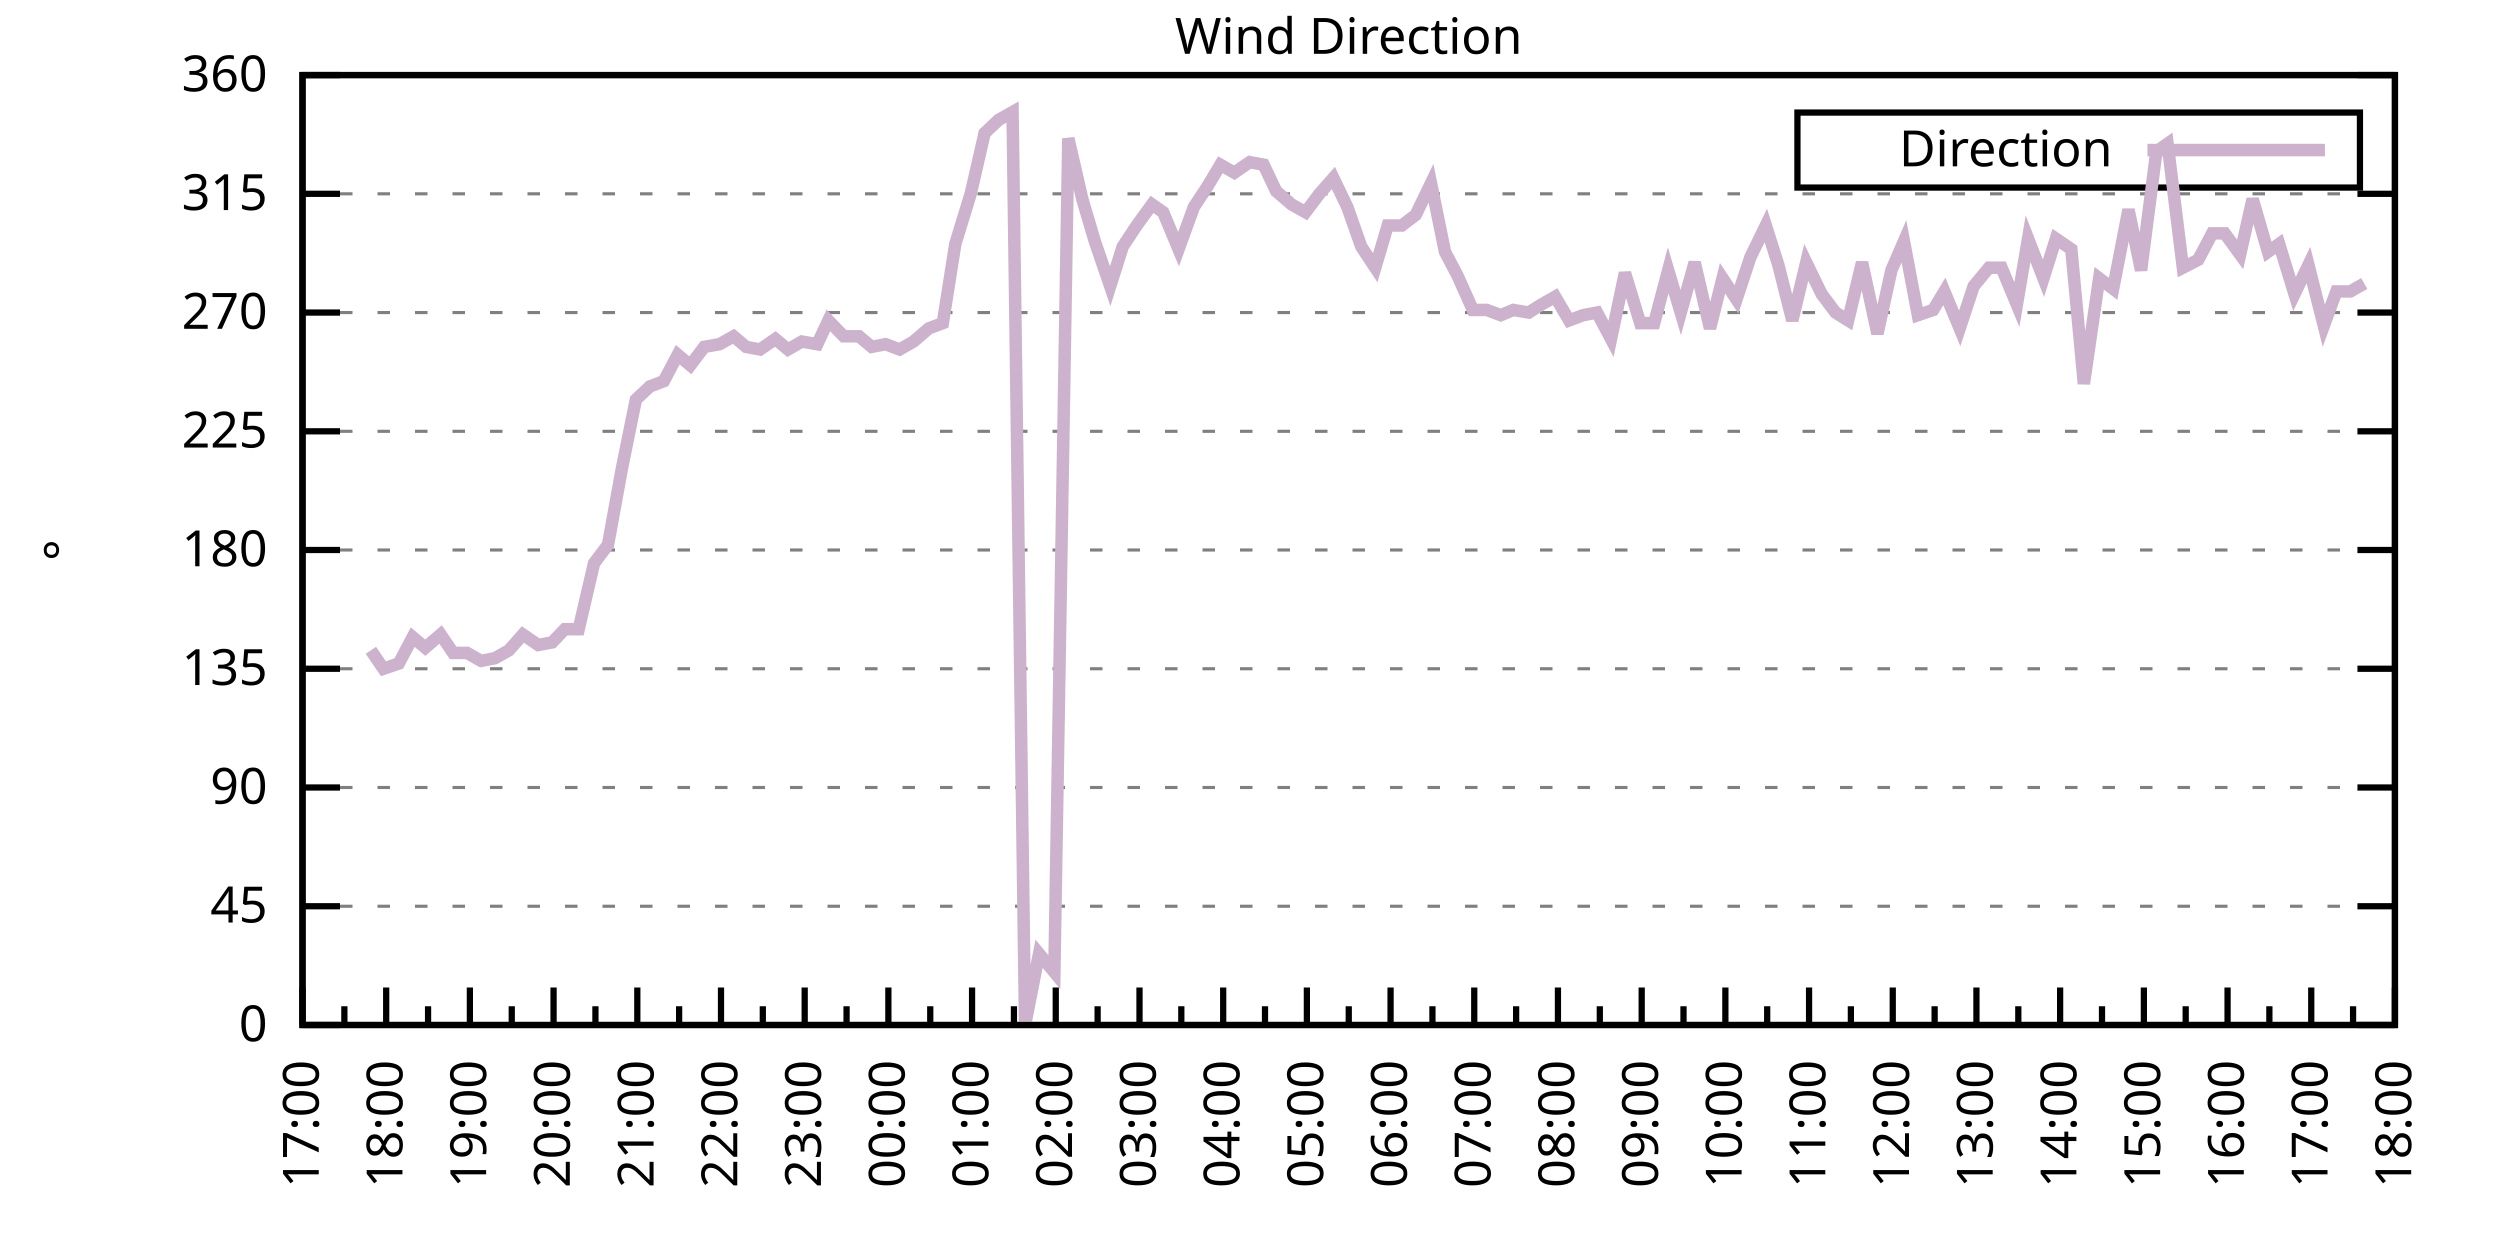
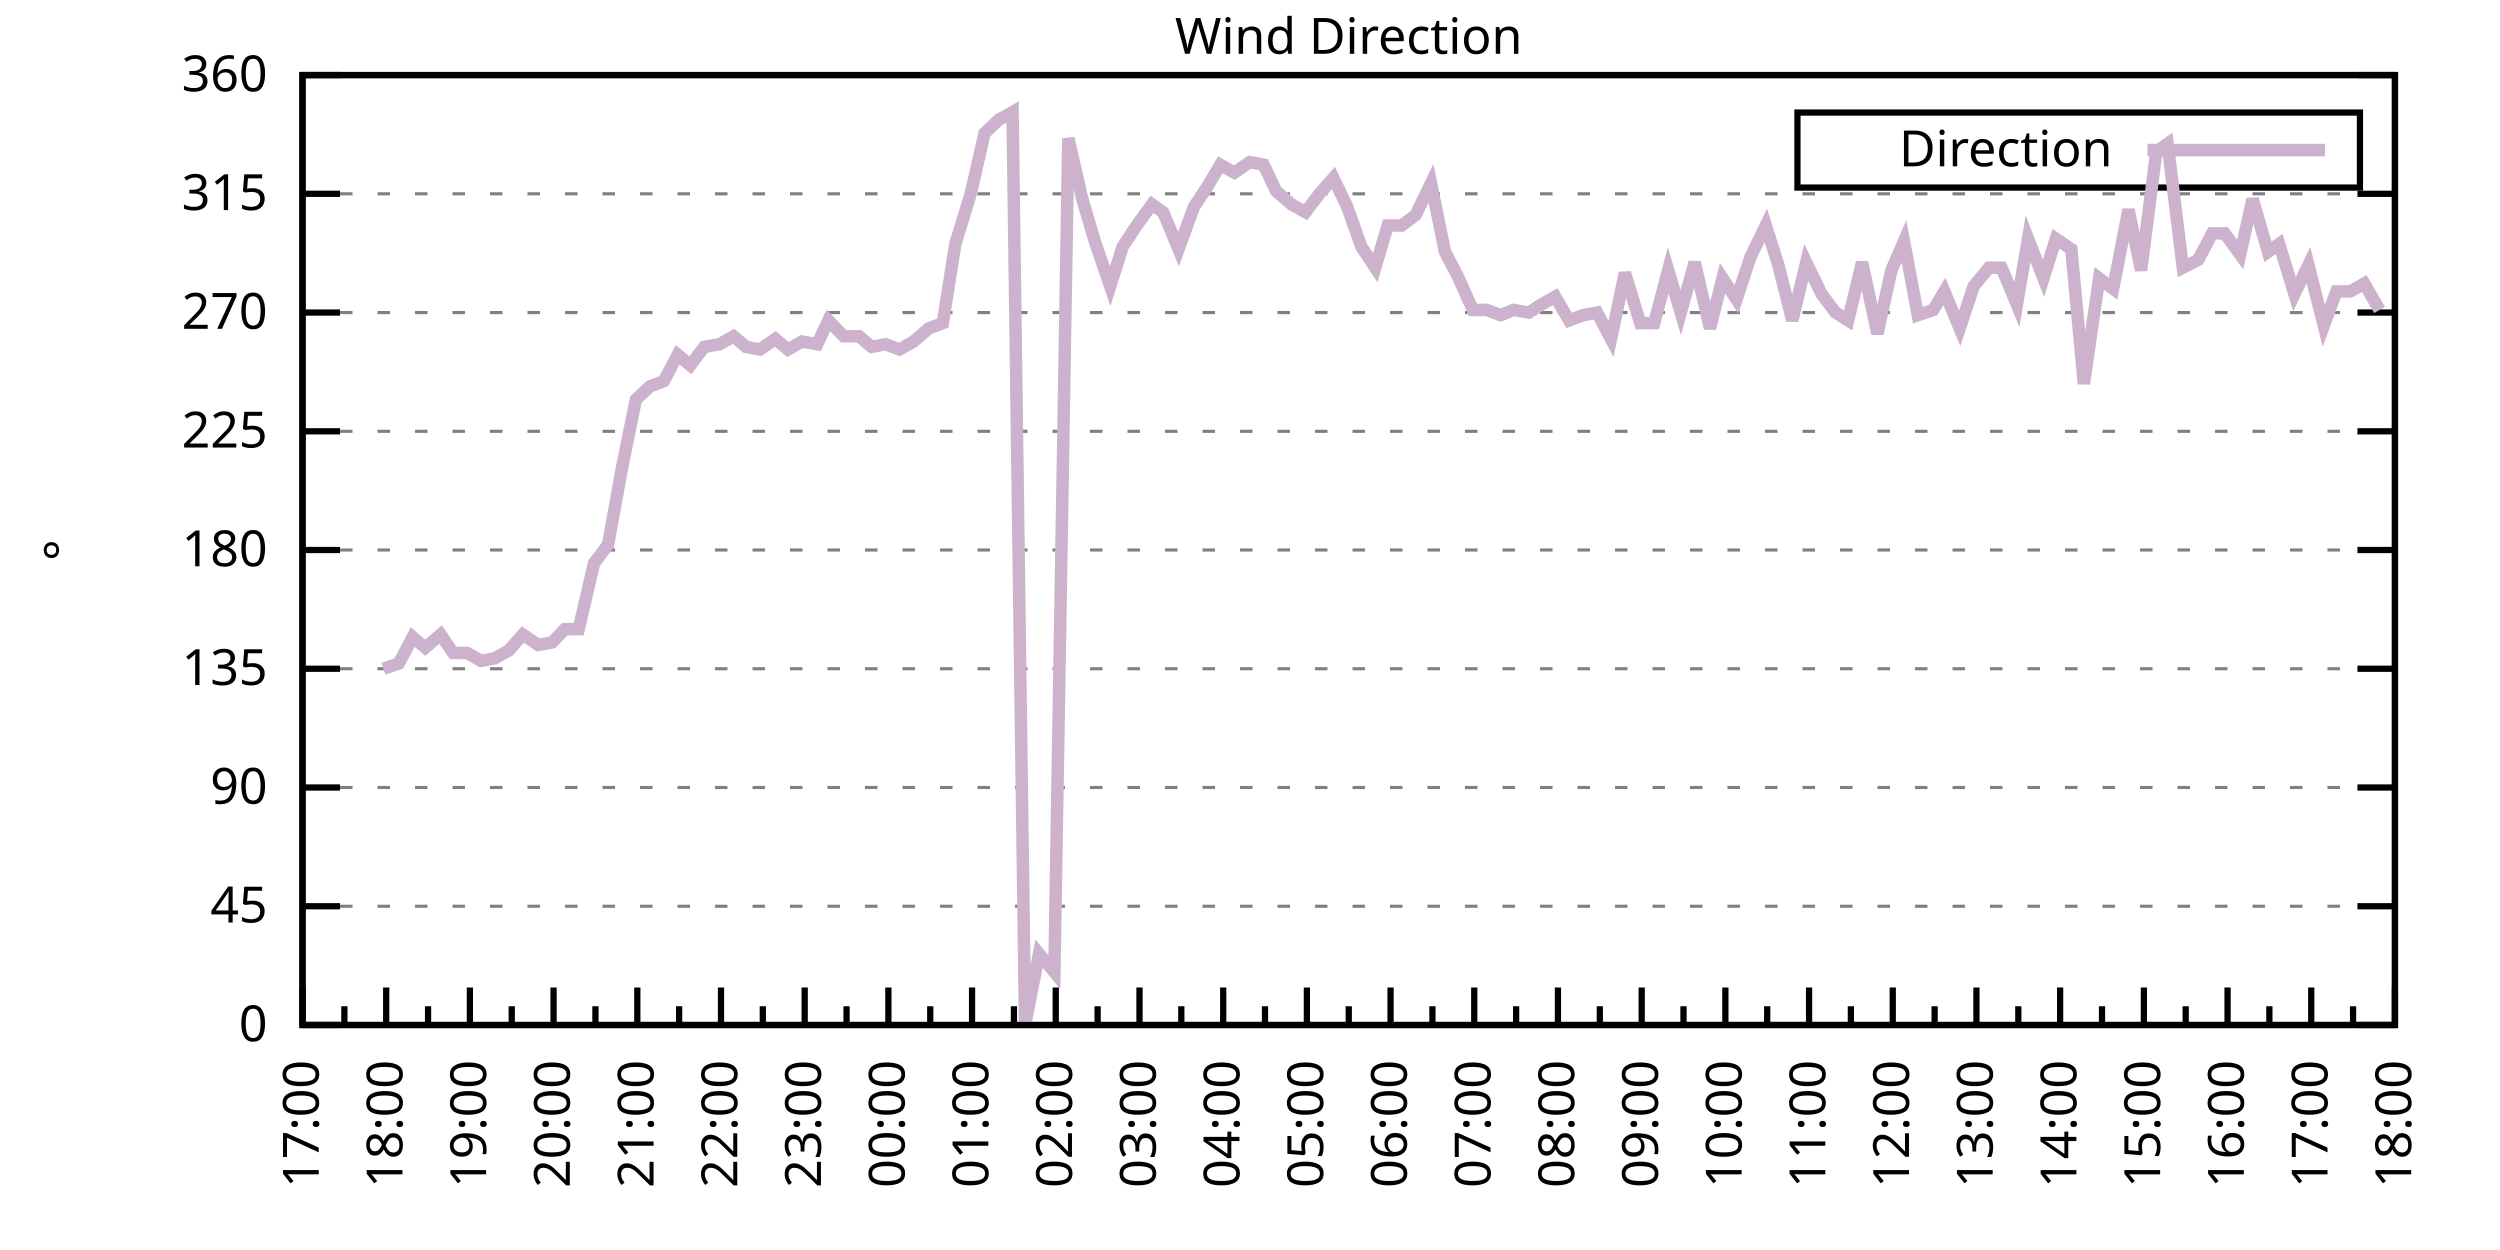
<svg xmlns="http://www.w3.org/2000/svg" xmlns:xlink="http://www.w3.org/1999/xlink" width="400" height="200" viewBox="0 0 400 200">
  <g id="gnuplot_canvas">
    <rect x="0" y="0" width="400" height="200" fill="none" />
    <defs>
      <circle id="gpDot" r="0.5" stroke-width="0.5" stroke="currentColor" />
      <path id="gpPt0" stroke-width="0.333" stroke="currentColor" d="M-1,0 h2 M0,-1 v2" />
      <path id="gpPt1" stroke-width="0.333" stroke="currentColor" d="M-1,-1 L1,1 M1,-1 L-1,1" />
      <path id="gpPt2" stroke-width="0.333" stroke="currentColor" d="M-1,0 L1,0 M0,-1 L0,1 M-1,-1 L1,1 M-1,1 L1,-1" />
      <rect id="gpPt3" stroke-width="0.333" stroke="currentColor" x="-1" y="-1" width="2" height="2" />
      <rect id="gpPt4" stroke-width="0.333" stroke="currentColor" fill="currentColor" x="-1" y="-1" width="2" height="2" />
      <circle id="gpPt5" stroke-width="0.333" stroke="currentColor" cx="0" cy="0" r="1" />
      <use xlink:href="#gpPt5" id="gpPt6" fill="currentColor" stroke="none" />
      <path id="gpPt7" stroke-width="0.333" stroke="currentColor" d="M0,-1.33 L-1.33,0.67 L1.33,0.67 z" />
      <use xlink:href="#gpPt7" id="gpPt8" fill="currentColor" stroke="none" />
      <use xlink:href="#gpPt7" id="gpPt9" stroke="currentColor" transform="rotate(180)" />
      <use xlink:href="#gpPt9" id="gpPt10" fill="currentColor" stroke="none" />
      <use xlink:href="#gpPt3" id="gpPt11" stroke="currentColor" transform="rotate(45)" />
      <use xlink:href="#gpPt11" id="gpPt12" fill="currentColor" stroke="none" />
      <path id="gpPt13" stroke-width="0.333" stroke="currentColor" d="M0,1.330 L1.265,0.411 L0.782,-1.067 L-0.782,-1.076 L-1.265,0.411 z" />
      <use xlink:href="#gpPt13" id="gpPt14" fill="currentColor" stroke="none" />
      <filter id="textbox" filterUnits="objectBoundingBox" x="0" y="0" height="1" width="1">
        <feFlood flood-color="white" flood-opacity="1" result="bgnd" />
        <feComposite in="SourceGraphic" in2="bgnd" operator="atop" />
      </filter>
      <filter id="greybox" filterUnits="objectBoundingBox" x="0" y="0" height="1" width="1">
        <feFlood flood-color="lightgrey" flood-opacity="1" result="grey" />
        <feComposite in="SourceGraphic" in2="grey" operator="atop" />
      </filter>
    </defs>
    <g fill="none" color="white" stroke="currentColor" stroke-width="1.00" stroke-linecap="butt" stroke-linejoin="miter">
</g>
    <g fill="none" color="black" stroke="currentColor" stroke-width="1.00" stroke-linecap="butt" stroke-linejoin="miter">
      <g stroke="none" shape-rendering="crispEdges">
        <polygon fill="rgb(255, 255, 255)" points="48.40,164.00 383.18,164.00 383.18,12.02 48.40,12.02 " />
      </g>
    </g>
    <g fill="none" color="black" stroke="currentColor" stroke-width="1.00" stroke-linecap="butt" stroke-linejoin="miter">
</g>
    <g fill="none" color="black" stroke="black" stroke-width="0.50" stroke-linecap="butt" stroke-linejoin="miter">
</g>
    <g fill="none" color="gray" stroke="currentColor" stroke-width="0.50" stroke-linecap="butt" stroke-linejoin="miter">
      <path stroke="gray" stroke-dasharray="2,4" class="gridline" d="M48.40,164.00 L383.19,164.00  " />
    </g>
    <g fill="none" color="gray" stroke="gray" stroke-width="1.00" stroke-linecap="butt" stroke-linejoin="miter">
</g>
    <g fill="none" color="black" stroke="currentColor" stroke-width="1.00" stroke-linecap="butt" stroke-linejoin="miter">
      <path stroke="black" d="M48.40,164.00 L54.40,164.00 M383.19,164.00 L377.19,164.00  " />
      <g transform="translate(42.80,166.60)" stroke="none" fill="black" font-family="Sans" font-size="8.00" text-anchor="end">
        <text>
          <tspan font-family="Sans"> 0</tspan>
        </text>
      </g>
    </g>
    <g fill="none" color="black" stroke="currentColor" stroke-width="1.00" stroke-linecap="butt" stroke-linejoin="miter">
</g>
    <g fill="none" color="black" stroke="black" stroke-width="0.50" stroke-linecap="butt" stroke-linejoin="miter">
</g>
    <g fill="none" color="gray" stroke="currentColor" stroke-width="0.50" stroke-linecap="butt" stroke-linejoin="miter">
      <path stroke="gray" stroke-dasharray="2,4" class="gridline" d="M48.40,145.00 L383.19,145.00  " />
    </g>
    <g fill="none" color="gray" stroke="gray" stroke-width="1.00" stroke-linecap="butt" stroke-linejoin="miter">
</g>
    <g fill="none" color="black" stroke="currentColor" stroke-width="1.00" stroke-linecap="butt" stroke-linejoin="miter">
      <path stroke="black" d="M48.40,145.00 L54.40,145.00 M383.19,145.00 L377.19,145.00  " />
      <g transform="translate(42.80,147.60)" stroke="none" fill="black" font-family="Sans" font-size="8.00" text-anchor="end">
        <text>
          <tspan font-family="Sans"> 45</tspan>
        </text>
      </g>
    </g>
    <g fill="none" color="black" stroke="currentColor" stroke-width="1.00" stroke-linecap="butt" stroke-linejoin="miter">
</g>
    <g fill="none" color="black" stroke="black" stroke-width="0.50" stroke-linecap="butt" stroke-linejoin="miter">
</g>
    <g fill="none" color="gray" stroke="currentColor" stroke-width="0.50" stroke-linecap="butt" stroke-linejoin="miter">
      <path stroke="gray" stroke-dasharray="2,4" class="gridline" d="M48.40,126.00 L383.19,126.00  " />
    </g>
    <g fill="none" color="gray" stroke="gray" stroke-width="1.00" stroke-linecap="butt" stroke-linejoin="miter">
</g>
    <g fill="none" color="black" stroke="currentColor" stroke-width="1.00" stroke-linecap="butt" stroke-linejoin="miter">
      <path stroke="black" d="M48.40,126.00 L54.40,126.00 M383.19,126.00 L377.19,126.00  " />
      <g transform="translate(42.80,128.60)" stroke="none" fill="black" font-family="Sans" font-size="8.00" text-anchor="end">
        <text>
          <tspan font-family="Sans"> 90</tspan>
        </text>
      </g>
    </g>
    <g fill="none" color="black" stroke="currentColor" stroke-width="1.00" stroke-linecap="butt" stroke-linejoin="miter">
</g>
    <g fill="none" color="black" stroke="black" stroke-width="0.50" stroke-linecap="butt" stroke-linejoin="miter">
</g>
    <g fill="none" color="gray" stroke="currentColor" stroke-width="0.50" stroke-linecap="butt" stroke-linejoin="miter">
      <path stroke="gray" stroke-dasharray="2,4" class="gridline" d="M48.40,107.00 L383.19,107.00  " />
    </g>
    <g fill="none" color="gray" stroke="gray" stroke-width="1.00" stroke-linecap="butt" stroke-linejoin="miter">
</g>
    <g fill="none" color="black" stroke="currentColor" stroke-width="1.00" stroke-linecap="butt" stroke-linejoin="miter">
      <path stroke="black" d="M48.40,107.00 L54.40,107.00 M383.19,107.00 L377.19,107.00  " />
      <g transform="translate(42.80,109.60)" stroke="none" fill="black" font-family="Sans" font-size="8.00" text-anchor="end">
        <text>
          <tspan font-family="Sans"> 135</tspan>
        </text>
      </g>
    </g>
    <g fill="none" color="black" stroke="currentColor" stroke-width="1.00" stroke-linecap="butt" stroke-linejoin="miter">
</g>
    <g fill="none" color="black" stroke="black" stroke-width="0.50" stroke-linecap="butt" stroke-linejoin="miter">
</g>
    <g fill="none" color="gray" stroke="currentColor" stroke-width="0.50" stroke-linecap="butt" stroke-linejoin="miter">
      <path stroke="gray" stroke-dasharray="2,4" class="gridline" d="M48.40,88.00 L383.19,88.00  " />
    </g>
    <g fill="none" color="gray" stroke="gray" stroke-width="1.00" stroke-linecap="butt" stroke-linejoin="miter">
</g>
    <g fill="none" color="black" stroke="currentColor" stroke-width="1.00" stroke-linecap="butt" stroke-linejoin="miter">
      <path stroke="black" d="M48.40,88.00 L54.40,88.00 M383.19,88.00 L377.19,88.00  " />
      <g transform="translate(42.80,90.60)" stroke="none" fill="black" font-family="Sans" font-size="8.00" text-anchor="end">
        <text>
          <tspan font-family="Sans"> 180</tspan>
        </text>
      </g>
    </g>
    <g fill="none" color="black" stroke="currentColor" stroke-width="1.00" stroke-linecap="butt" stroke-linejoin="miter">
</g>
    <g fill="none" color="black" stroke="black" stroke-width="0.50" stroke-linecap="butt" stroke-linejoin="miter">
</g>
    <g fill="none" color="gray" stroke="currentColor" stroke-width="0.50" stroke-linecap="butt" stroke-linejoin="miter">
      <path stroke="gray" stroke-dasharray="2,4" class="gridline" d="M48.40,69.01 L383.19,69.01  " />
    </g>
    <g fill="none" color="gray" stroke="gray" stroke-width="1.00" stroke-linecap="butt" stroke-linejoin="miter">
</g>
    <g fill="none" color="black" stroke="currentColor" stroke-width="1.00" stroke-linecap="butt" stroke-linejoin="miter">
      <path stroke="black" d="M48.40,69.01 L54.40,69.01 M383.19,69.01 L377.19,69.01  " />
      <g transform="translate(42.80,71.61)" stroke="none" fill="black" font-family="Sans" font-size="8.00" text-anchor="end">
        <text>
          <tspan font-family="Sans"> 225</tspan>
        </text>
      </g>
    </g>
    <g fill="none" color="black" stroke="currentColor" stroke-width="1.00" stroke-linecap="butt" stroke-linejoin="miter">
</g>
    <g fill="none" color="black" stroke="black" stroke-width="0.50" stroke-linecap="butt" stroke-linejoin="miter">
</g>
    <g fill="none" color="gray" stroke="currentColor" stroke-width="0.50" stroke-linecap="butt" stroke-linejoin="miter">
      <path stroke="gray" stroke-dasharray="2,4" class="gridline" d="M48.40,50.01 L383.19,50.01  " />
    </g>
    <g fill="none" color="gray" stroke="gray" stroke-width="1.00" stroke-linecap="butt" stroke-linejoin="miter">
</g>
    <g fill="none" color="black" stroke="currentColor" stroke-width="1.00" stroke-linecap="butt" stroke-linejoin="miter">
      <path stroke="black" d="M48.40,50.01 L54.40,50.01 M383.19,50.01 L377.19,50.01  " />
      <g transform="translate(42.80,52.61)" stroke="none" fill="black" font-family="Sans" font-size="8.00" text-anchor="end">
        <text>
          <tspan font-family="Sans"> 270</tspan>
        </text>
      </g>
    </g>
    <g fill="none" color="black" stroke="currentColor" stroke-width="1.00" stroke-linecap="butt" stroke-linejoin="miter">
</g>
    <g fill="none" color="black" stroke="black" stroke-width="0.50" stroke-linecap="butt" stroke-linejoin="miter">
</g>
    <g fill="none" color="gray" stroke="currentColor" stroke-width="0.50" stroke-linecap="butt" stroke-linejoin="miter">
      <path stroke="gray" stroke-dasharray="2,4" class="gridline" d="M48.40,31.01 L383.19,31.01  " />
    </g>
    <g fill="none" color="gray" stroke="gray" stroke-width="1.00" stroke-linecap="butt" stroke-linejoin="miter">
</g>
    <g fill="none" color="black" stroke="currentColor" stroke-width="1.00" stroke-linecap="butt" stroke-linejoin="miter">
      <path stroke="black" d="M48.40,31.01 L54.40,31.01 M383.19,31.01 L377.19,31.01  " />
      <g transform="translate(42.80,33.61)" stroke="none" fill="black" font-family="Sans" font-size="8.00" text-anchor="end">
        <text>
          <tspan font-family="Sans"> 315</tspan>
        </text>
      </g>
    </g>
    <g fill="none" color="black" stroke="currentColor" stroke-width="1.00" stroke-linecap="butt" stroke-linejoin="miter">
</g>
    <g fill="none" color="black" stroke="black" stroke-width="0.50" stroke-linecap="butt" stroke-linejoin="miter">
</g>
    <g fill="none" color="gray" stroke="currentColor" stroke-width="0.50" stroke-linecap="butt" stroke-linejoin="miter">
      <path stroke="gray" stroke-dasharray="2,4" class="gridline" d="M48.40,12.01 L383.19,12.01  " />
    </g>
    <g fill="none" color="gray" stroke="gray" stroke-width="1.00" stroke-linecap="butt" stroke-linejoin="miter">
</g>
    <g fill="none" color="black" stroke="currentColor" stroke-width="1.00" stroke-linecap="butt" stroke-linejoin="miter">
      <path stroke="black" d="M48.40,12.01 L54.40,12.01 M383.19,12.01 L377.19,12.01  " />
      <g transform="translate(42.80,14.61)" stroke="none" fill="black" font-family="Sans" font-size="8.00" text-anchor="end">
        <text>
          <tspan font-family="Sans"> 360</tspan>
        </text>
      </g>
    </g>
    <g fill="none" color="black" stroke="currentColor" stroke-width="1.00" stroke-linecap="butt" stroke-linejoin="miter">
      <path stroke="black" d="M48.40,164.00 L48.40,158.00  " />
      <g transform="translate(51.00,169.60) rotate(270)" stroke="none" fill="black" font-family="Sans" font-size="8.00" text-anchor="end">
        <text>
          <tspan font-family="Sans">17:00</tspan>
        </text>
      </g>
    </g>
    <g fill="none" color="black" stroke="currentColor" stroke-width="1.00" stroke-linecap="butt" stroke-linejoin="miter">
      <path stroke="black" d="M55.10,164.00 L55.10,161.00 M61.79,164.00 L61.79,158.00  " />
      <g transform="translate(64.39,169.60) rotate(270)" stroke="none" fill="black" font-family="Sans" font-size="8.00" text-anchor="end">
        <text>
          <tspan font-family="Sans">18:00</tspan>
        </text>
      </g>
    </g>
    <g fill="none" color="black" stroke="currentColor" stroke-width="1.00" stroke-linecap="butt" stroke-linejoin="miter">
      <path stroke="black" d="M68.49,164.00 L68.49,161.00 M75.18,164.00 L75.18,158.00  " />
      <g transform="translate(77.78,169.60) rotate(270)" stroke="none" fill="black" font-family="Sans" font-size="8.00" text-anchor="end">
        <text>
          <tspan font-family="Sans">19:00</tspan>
        </text>
      </g>
    </g>
    <g fill="none" color="black" stroke="currentColor" stroke-width="1.00" stroke-linecap="butt" stroke-linejoin="miter">
      <path stroke="black" d="M81.88,164.00 L81.88,161.00 M88.57,164.00 L88.57,158.00  " />
      <g transform="translate(91.17,169.60) rotate(270)" stroke="none" fill="black" font-family="Sans" font-size="8.00" text-anchor="end">
        <text>
          <tspan font-family="Sans">20:00</tspan>
        </text>
      </g>
    </g>
    <g fill="none" color="black" stroke="currentColor" stroke-width="1.00" stroke-linecap="butt" stroke-linejoin="miter">
      <path stroke="black" d="M95.27,164.00 L95.27,161.00 M101.97,164.00 L101.97,158.00  " />
      <g transform="translate(104.57,169.60) rotate(270)" stroke="none" fill="black" font-family="Sans" font-size="8.00" text-anchor="end">
        <text>
          <tspan font-family="Sans">21:00</tspan>
        </text>
      </g>
    </g>
    <g fill="none" color="black" stroke="currentColor" stroke-width="1.00" stroke-linecap="butt" stroke-linejoin="miter">
      <path stroke="black" d="M108.66,164.00 L108.66,161.00 M115.36,164.00 L115.36,158.00  " />
      <g transform="translate(117.96,169.60) rotate(270)" stroke="none" fill="black" font-family="Sans" font-size="8.00" text-anchor="end">
        <text>
          <tspan font-family="Sans">22:00</tspan>
        </text>
      </g>
    </g>
    <g fill="none" color="black" stroke="currentColor" stroke-width="1.00" stroke-linecap="butt" stroke-linejoin="miter">
      <path stroke="black" d="M122.05,164.00 L122.05,161.00 M128.75,164.00 L128.75,158.00  " />
      <g transform="translate(131.35,169.60) rotate(270)" stroke="none" fill="black" font-family="Sans" font-size="8.00" text-anchor="end">
        <text>
          <tspan font-family="Sans">23:00</tspan>
        </text>
      </g>
    </g>
    <g fill="none" color="black" stroke="currentColor" stroke-width="1.00" stroke-linecap="butt" stroke-linejoin="miter">
      <path stroke="black" d="M135.45,164.00 L135.45,161.00 M142.14,164.00 L142.14,158.00  " />
      <g transform="translate(144.74,169.60) rotate(270)" stroke="none" fill="black" font-family="Sans" font-size="8.00" text-anchor="end">
        <text>
          <tspan font-family="Sans">00:00</tspan>
        </text>
      </g>
    </g>
    <g fill="none" color="black" stroke="currentColor" stroke-width="1.00" stroke-linecap="butt" stroke-linejoin="miter">
      <path stroke="black" d="M148.84,164.00 L148.84,161.00 M155.53,164.00 L155.53,158.00  " />
      <g transform="translate(158.13,169.60) rotate(270)" stroke="none" fill="black" font-family="Sans" font-size="8.00" text-anchor="end">
        <text>
          <tspan font-family="Sans">01:00</tspan>
        </text>
      </g>
    </g>
    <g fill="none" color="black" stroke="currentColor" stroke-width="1.00" stroke-linecap="butt" stroke-linejoin="miter">
      <path stroke="black" d="M162.23,164.00 L162.23,161.00 M168.92,164.00 L168.92,158.00  " />
      <g transform="translate(171.52,169.60) rotate(270)" stroke="none" fill="black" font-family="Sans" font-size="8.00" text-anchor="end">
        <text>
          <tspan font-family="Sans">02:00</tspan>
        </text>
      </g>
    </g>
    <g fill="none" color="black" stroke="currentColor" stroke-width="1.00" stroke-linecap="butt" stroke-linejoin="miter">
      <path stroke="black" d="M175.62,164.00 L175.62,161.00 M182.32,164.00 L182.32,158.00  " />
      <g transform="translate(184.92,169.60) rotate(270)" stroke="none" fill="black" font-family="Sans" font-size="8.00" text-anchor="end">
        <text>
          <tspan font-family="Sans">03:00</tspan>
        </text>
      </g>
    </g>
    <g fill="none" color="black" stroke="currentColor" stroke-width="1.00" stroke-linecap="butt" stroke-linejoin="miter">
      <path stroke="black" d="M189.01,164.00 L189.01,161.00 M195.71,164.00 L195.71,158.00  " />
      <g transform="translate(198.31,169.60) rotate(270)" stroke="none" fill="black" font-family="Sans" font-size="8.00" text-anchor="end">
        <text>
          <tspan font-family="Sans">04:00</tspan>
        </text>
      </g>
    </g>
    <g fill="none" color="black" stroke="currentColor" stroke-width="1.00" stroke-linecap="butt" stroke-linejoin="miter">
      <path stroke="black" d="M202.40,164.00 L202.40,161.00 M209.10,164.00 L209.10,158.00  " />
      <g transform="translate(211.70,169.60) rotate(270)" stroke="none" fill="black" font-family="Sans" font-size="8.00" text-anchor="end">
        <text>
          <tspan font-family="Sans">05:00</tspan>
        </text>
      </g>
    </g>
    <g fill="none" color="black" stroke="currentColor" stroke-width="1.00" stroke-linecap="butt" stroke-linejoin="miter">
      <path stroke="black" d="M215.80,164.00 L215.80,161.00 M222.49,164.00 L222.49,158.00  " />
      <g transform="translate(225.09,169.60) rotate(270)" stroke="none" fill="black" font-family="Sans" font-size="8.00" text-anchor="end">
        <text>
          <tspan font-family="Sans">06:00</tspan>
        </text>
      </g>
    </g>
    <g fill="none" color="black" stroke="currentColor" stroke-width="1.00" stroke-linecap="butt" stroke-linejoin="miter">
      <path stroke="black" d="M229.19,164.00 L229.19,161.00 M235.88,164.00 L235.88,158.00  " />
      <g transform="translate(238.48,169.60) rotate(270)" stroke="none" fill="black" font-family="Sans" font-size="8.00" text-anchor="end">
        <text>
          <tspan font-family="Sans">07:00</tspan>
        </text>
      </g>
    </g>
    <g fill="none" color="black" stroke="currentColor" stroke-width="1.00" stroke-linecap="butt" stroke-linejoin="miter">
      <path stroke="black" d="M242.58,164.00 L242.58,161.00 M249.27,164.00 L249.27,158.00  " />
      <g transform="translate(251.87,169.60) rotate(270)" stroke="none" fill="black" font-family="Sans" font-size="8.00" text-anchor="end">
        <text>
          <tspan font-family="Sans">08:00</tspan>
        </text>
      </g>
    </g>
    <g fill="none" color="black" stroke="currentColor" stroke-width="1.00" stroke-linecap="butt" stroke-linejoin="miter">
      <path stroke="black" d="M255.97,164.00 L255.97,161.00 M262.67,164.00 L262.67,158.00  " />
      <g transform="translate(265.27,169.60) rotate(270)" stroke="none" fill="black" font-family="Sans" font-size="8.00" text-anchor="end">
        <text>
          <tspan font-family="Sans">09:00</tspan>
        </text>
      </g>
    </g>
    <g fill="none" color="black" stroke="currentColor" stroke-width="1.00" stroke-linecap="butt" stroke-linejoin="miter">
      <path stroke="black" d="M269.36,164.00 L269.36,161.00 M276.06,164.00 L276.06,158.00  " />
      <g transform="translate(278.66,169.60) rotate(270)" stroke="none" fill="black" font-family="Sans" font-size="8.00" text-anchor="end">
        <text>
          <tspan font-family="Sans">10:00</tspan>
        </text>
      </g>
    </g>
    <g fill="none" color="black" stroke="currentColor" stroke-width="1.00" stroke-linecap="butt" stroke-linejoin="miter">
      <path stroke="black" d="M282.75,164.00 L282.75,161.00 M289.45,164.00 L289.45,158.00  " />
      <g transform="translate(292.05,169.60) rotate(270)" stroke="none" fill="black" font-family="Sans" font-size="8.00" text-anchor="end">
        <text>
          <tspan font-family="Sans">11:00</tspan>
        </text>
      </g>
    </g>
    <g fill="none" color="black" stroke="currentColor" stroke-width="1.00" stroke-linecap="butt" stroke-linejoin="miter">
      <path stroke="black" d="M296.14,164.00 L296.14,161.00 M302.84,164.00 L302.84,158.00  " />
      <g transform="translate(305.44,169.60) rotate(270)" stroke="none" fill="black" font-family="Sans" font-size="8.00" text-anchor="end">
        <text>
          <tspan font-family="Sans">12:00</tspan>
        </text>
      </g>
    </g>
    <g fill="none" color="black" stroke="currentColor" stroke-width="1.00" stroke-linecap="butt" stroke-linejoin="miter">
      <path stroke="black" d="M309.54,164.00 L309.54,161.00 M316.23,164.00 L316.23,158.00  " />
      <g transform="translate(318.83,169.60) rotate(270)" stroke="none" fill="black" font-family="Sans" font-size="8.00" text-anchor="end">
        <text>
          <tspan font-family="Sans">13:00</tspan>
        </text>
      </g>
    </g>
    <g fill="none" color="black" stroke="currentColor" stroke-width="1.00" stroke-linecap="butt" stroke-linejoin="miter">
      <path stroke="black" d="M322.93,164.00 L322.93,161.00 M329.62,164.00 L329.62,158.00  " />
      <g transform="translate(332.22,169.60) rotate(270)" stroke="none" fill="black" font-family="Sans" font-size="8.00" text-anchor="end">
        <text>
          <tspan font-family="Sans">14:00</tspan>
        </text>
      </g>
    </g>
    <g fill="none" color="black" stroke="currentColor" stroke-width="1.00" stroke-linecap="butt" stroke-linejoin="miter">
      <path stroke="black" d="M336.32,164.00 L336.32,161.00 M343.02,164.00 L343.02,158.00  " />
      <g transform="translate(345.62,169.60) rotate(270)" stroke="none" fill="black" font-family="Sans" font-size="8.00" text-anchor="end">
        <text>
          <tspan font-family="Sans">15:00</tspan>
        </text>
      </g>
    </g>
    <g fill="none" color="black" stroke="currentColor" stroke-width="1.00" stroke-linecap="butt" stroke-linejoin="miter">
      <path stroke="black" d="M349.71,164.00 L349.71,161.00 M356.41,164.00 L356.41,158.00  " />
      <g transform="translate(359.01,169.60) rotate(270)" stroke="none" fill="black" font-family="Sans" font-size="8.00" text-anchor="end">
        <text>
          <tspan font-family="Sans">16:00</tspan>
        </text>
      </g>
    </g>
    <g fill="none" color="black" stroke="currentColor" stroke-width="1.00" stroke-linecap="butt" stroke-linejoin="miter">
      <path stroke="black" d="M363.10,164.00 L363.10,161.00 M369.80,164.00 L369.80,158.00  " />
      <g transform="translate(372.40,169.60) rotate(270)" stroke="none" fill="black" font-family="Sans" font-size="8.00" text-anchor="end">
        <text>
          <tspan font-family="Sans">17:00</tspan>
        </text>
      </g>
    </g>
    <g fill="none" color="black" stroke="currentColor" stroke-width="1.00" stroke-linecap="butt" stroke-linejoin="miter">
      <path stroke="black" d="M376.49,164.00 L376.49,161.00 M383.19,164.00 L383.19,158.00  " />
      <g transform="translate(385.79,169.60) rotate(270)" stroke="none" fill="black" font-family="Sans" font-size="8.00" text-anchor="end">
        <text>
          <tspan font-family="Sans">18:00</tspan>
        </text>
      </g>
    </g>
    <g fill="none" color="black" stroke="currentColor" stroke-width="1.00" stroke-linecap="butt" stroke-linejoin="miter">
</g>
    <g fill="none" color="black" stroke="currentColor" stroke-width="1.00" stroke-linecap="butt" stroke-linejoin="miter">
      <path stroke="black" d="M48.40,12.01 L48.40,164.00 L383.19,164.00 L383.19,12.01 L48.40,12.01 Z  " />
    </g>
    <g fill="none" color="black" stroke="currentColor" stroke-width="1.00" stroke-linecap="butt" stroke-linejoin="miter">
      <g transform="translate(12.80,88.01) rotate(270)" stroke="none" fill="black" font-family="Sans" font-size="8.00" text-anchor="middle">
        <text>
          <tspan font-family="Sans">°</tspan>
        </text>
      </g>
    </g>
    <g fill="none" color="black" stroke="currentColor" stroke-width="1.00" stroke-linecap="butt" stroke-linejoin="miter">
</g>
    <g fill="none" color="black" stroke="currentColor" stroke-width="1.00" stroke-linecap="butt" stroke-linejoin="miter">
      <path stroke="black" d="M287.59,30.01 L287.59,18.01 L377.59,18.01 L377.59,30.01 L287.59,30.01 Z  " />
    </g>
    <g id="Wind_direction_plot_1">
      <g fill="none" color="white" stroke="black" stroke-width="2.00" stroke-linecap="butt" stroke-linejoin="miter">
</g>
      <g fill="none" color="black" stroke="currentColor" stroke-width="2.00" stroke-linecap="butt" stroke-linejoin="miter">
        <g transform="translate(337.99,26.61)" stroke="none" fill="black" font-family="Sans" font-size="8.00" text-anchor="end">
          <text>
            <tspan font-family="Sans">Direction</tspan>
          </text>
        </g>
      </g>
      <g fill="none" color="black" stroke="currentColor" stroke-width="2.00" stroke-linecap="butt" stroke-linejoin="miter">
-         <path stroke="rgb(204, 178, 204)" d="M343.59,24.01 L371.99,24.01 M59.34,104.05 L61.35,107.00 L63.80,106.16 L66.03,101.94 L68.04,103.63 L70.50,101.52   L72.50,104.47 L74.74,104.47 L76.97,105.74 L79.20,105.31 L81.43,104.05 L83.66,101.52 L86.12,103.20 L88.35,102.78   L90.36,100.67 L92.59,100.67 L95.05,90.12 L97.28,87.16 L99.51,74.92 L101.74,63.94 L103.98,61.83 L106.21,60.98   L108.44,56.76 L110.45,58.45 L112.68,55.50 L115.13,55.07 L117.37,53.81 L119.38,55.50 L121.61,55.92 L124.06,54.23   L126.07,55.92 L128.30,54.65 L130.76,55.07 L132.54,51.27 L135.00,53.81 L137.45,53.81 L139.46,55.50 L141.69,55.07   L143.93,55.92 L146.16,54.65 L148.61,52.54 L150.85,51.70 L152.85,39.03 L155.31,31.01 L157.54,21.30 L159.77,19.19   L162.01,17.92 L164.01,164.00 L166.25,152.60 L168.70,155.56 L170.93,22.14 L173.17,31.85 L175.17,38.61 L177.63,45.79   L179.64,39.45 L181.87,36.08 L184.32,32.70 L186.11,33.96 L188.57,39.87 L191.02,33.12 L193.25,29.74 L195.26,26.36   L197.49,27.63 L199.95,25.94 L202.18,26.36 L204.19,30.59 L206.64,32.70 L208.88,33.96 L211.11,31.01 L213.34,28.48   L215.57,33.12 L217.80,39.45 L220.04,42.83 L222.04,36.08 L224.28,36.08 L226.51,34.39 L228.96,29.32 L231.20,40.30   L233.20,44.10 L235.66,49.59 L237.89,49.59 L240.12,50.43 L242.13,49.59 L244.59,50.01 L246.60,48.74 L248.83,47.47   L251.06,51.27 L253.29,50.43 L255.52,50.01 L257.76,54.23 L259.99,43.67 L262.44,51.70 L264.67,51.70 L266.91,43.25   L268.92,50.01 L271.15,41.99 L273.60,52.54 L275.61,44.52 L277.84,47.90 L280.07,41.14 L282.53,36.08 L284.54,42.41   L286.77,51.27 L289.00,41.99 L291.46,47.05 L293.69,50.01 L295.70,51.27 L297.93,41.99 L300.39,53.39 L302.62,43.25   L304.63,38.61 L306.86,50.43 L309.31,49.59 L311.10,46.63 L313.55,52.54 L315.79,45.79 L318.24,42.83 L320.25,42.83   L322.70,48.74 L324.49,38.19 L326.95,44.52 L328.95,38.19 L331.41,39.87 L333.42,61.41 L335.87,44.52 L338.10,46.21   L340.56,33.54 L342.57,43.25 L345.02,24.25 L346.81,22.99 L349.26,42.83 L351.72,41.56 L353.95,37.34 L355.96,37.34   L358.42,40.72 L360.42,31.85 L362.88,40.30 L364.66,39.03 L367.12,47.05 L369.35,42.41 L371.81,52.12 L373.82,46.63   L376.05,46.63 L378.28,45.36  " />
+         <path stroke="rgb(204, 178, 204)" d="M343.59,24.01 L371.99,24.01 M61.35,107.00 L63.80,106.16 L66.03,101.94 L68.04,103.63 L70.50,101.52 L72.50,104.47   L74.74,104.47 L76.97,105.74 L79.20,105.31 L81.43,104.05 L83.66,101.52 L86.12,103.20 L88.35,102.78 L90.36,100.67   L92.59,100.67 L95.05,90.12 L97.28,87.16 L99.51,74.92 L101.74,63.94 L103.98,61.83 L106.21,60.98 L108.44,56.76   L110.45,58.45 L112.68,55.50 L115.13,55.07 L117.37,53.81 L119.38,55.50 L121.61,55.92 L124.06,54.23 L126.07,55.92   L128.30,54.65 L130.76,55.07 L132.54,51.27 L135.00,53.81 L137.45,53.81 L139.46,55.50 L141.69,55.07 L143.93,55.92   L146.16,54.65 L148.61,52.54 L150.85,51.70 L152.85,39.03 L155.31,31.01 L157.54,21.30 L159.77,19.19 L162.01,17.92   L164.01,164.00 L166.25,152.60 L168.70,155.56 L170.93,22.14 L173.17,31.85 L175.17,38.61 L177.63,45.79 L179.64,39.45   L181.87,36.08 L184.32,32.70 L186.11,33.96 L188.57,39.87 L191.02,33.12 L193.25,29.74 L195.26,26.36 L197.49,27.63   L199.95,25.94 L202.18,26.36 L204.19,30.59 L206.64,32.70 L208.88,33.96 L211.11,31.01 L213.34,28.48 L215.57,33.12   L217.80,39.45 L220.04,42.83 L222.04,36.08 L224.28,36.08 L226.51,34.39 L228.96,29.32 L231.20,40.30 L233.20,44.10   L235.66,49.59 L237.89,49.59 L240.12,50.43 L242.13,49.59 L244.59,50.01 L246.60,48.74 L248.83,47.47 L251.06,51.27   L253.29,50.43 L255.52,50.01 L257.76,54.23 L259.99,43.67 L262.44,51.70 L264.67,51.70 L266.91,43.25 L268.92,50.01   L271.15,41.99 L273.60,52.54 L275.61,44.52 L277.84,47.90 L280.07,41.14 L282.53,36.08 L284.54,42.41 L286.77,51.27   L289.00,41.99 L291.46,47.05 L293.69,50.01 L295.70,51.27 L297.93,41.99 L300.39,53.39 L302.62,43.25 L304.63,38.61   L306.86,50.43 L309.31,49.59 L311.10,46.63 L313.55,52.54 L315.79,45.79 L318.24,42.83 L320.25,42.83 L322.70,48.74   L324.49,38.19 L326.95,44.52 L328.95,38.19 L331.41,39.87 L333.42,61.41 L335.87,44.52 L338.10,46.21 L340.56,33.54   L342.57,43.25 L345.02,24.25 L346.81,22.99 L349.26,42.83 L351.72,41.56 L353.95,37.34 L355.96,37.34 L358.42,40.72   L360.42,31.85 L362.88,40.30 L364.66,39.03 L367.12,47.05 L369.35,42.41 L371.81,52.12 L373.82,46.63 L376.05,46.63   L378.28,45.36 L380.73,49.59  " />
      </g>
    </g>
    <g fill="none" color="black" stroke="currentColor" stroke-width="2.00" stroke-linecap="butt" stroke-linejoin="miter">
</g>
    <g fill="none" color="black" stroke="black" stroke-width="1.00" stroke-linecap="butt" stroke-linejoin="miter">
</g>
    <g fill="none" color="black" stroke="currentColor" stroke-width="1.00" stroke-linecap="butt" stroke-linejoin="miter">
      <path stroke="black" d="M48.40,12.01 L48.40,164.00 L383.19,164.00 L383.19,12.01 L48.40,12.01 Z  " />
    </g>
    <g fill="none" color="black" stroke="currentColor" stroke-width="1.00" stroke-linecap="butt" stroke-linejoin="miter">
      <g transform="translate(215.79,8.61)" stroke="none" fill="black" font-family="Sans" font-size="8.00" text-anchor="middle">
        <text>
          <tspan font-family="Sans">Wind Direction</tspan>
        </text>
      </g>
    </g>
    <g fill="none" color="black" stroke="currentColor" stroke-width="1.00" stroke-linecap="butt" stroke-linejoin="miter">
</g>
  </g>
</svg>
